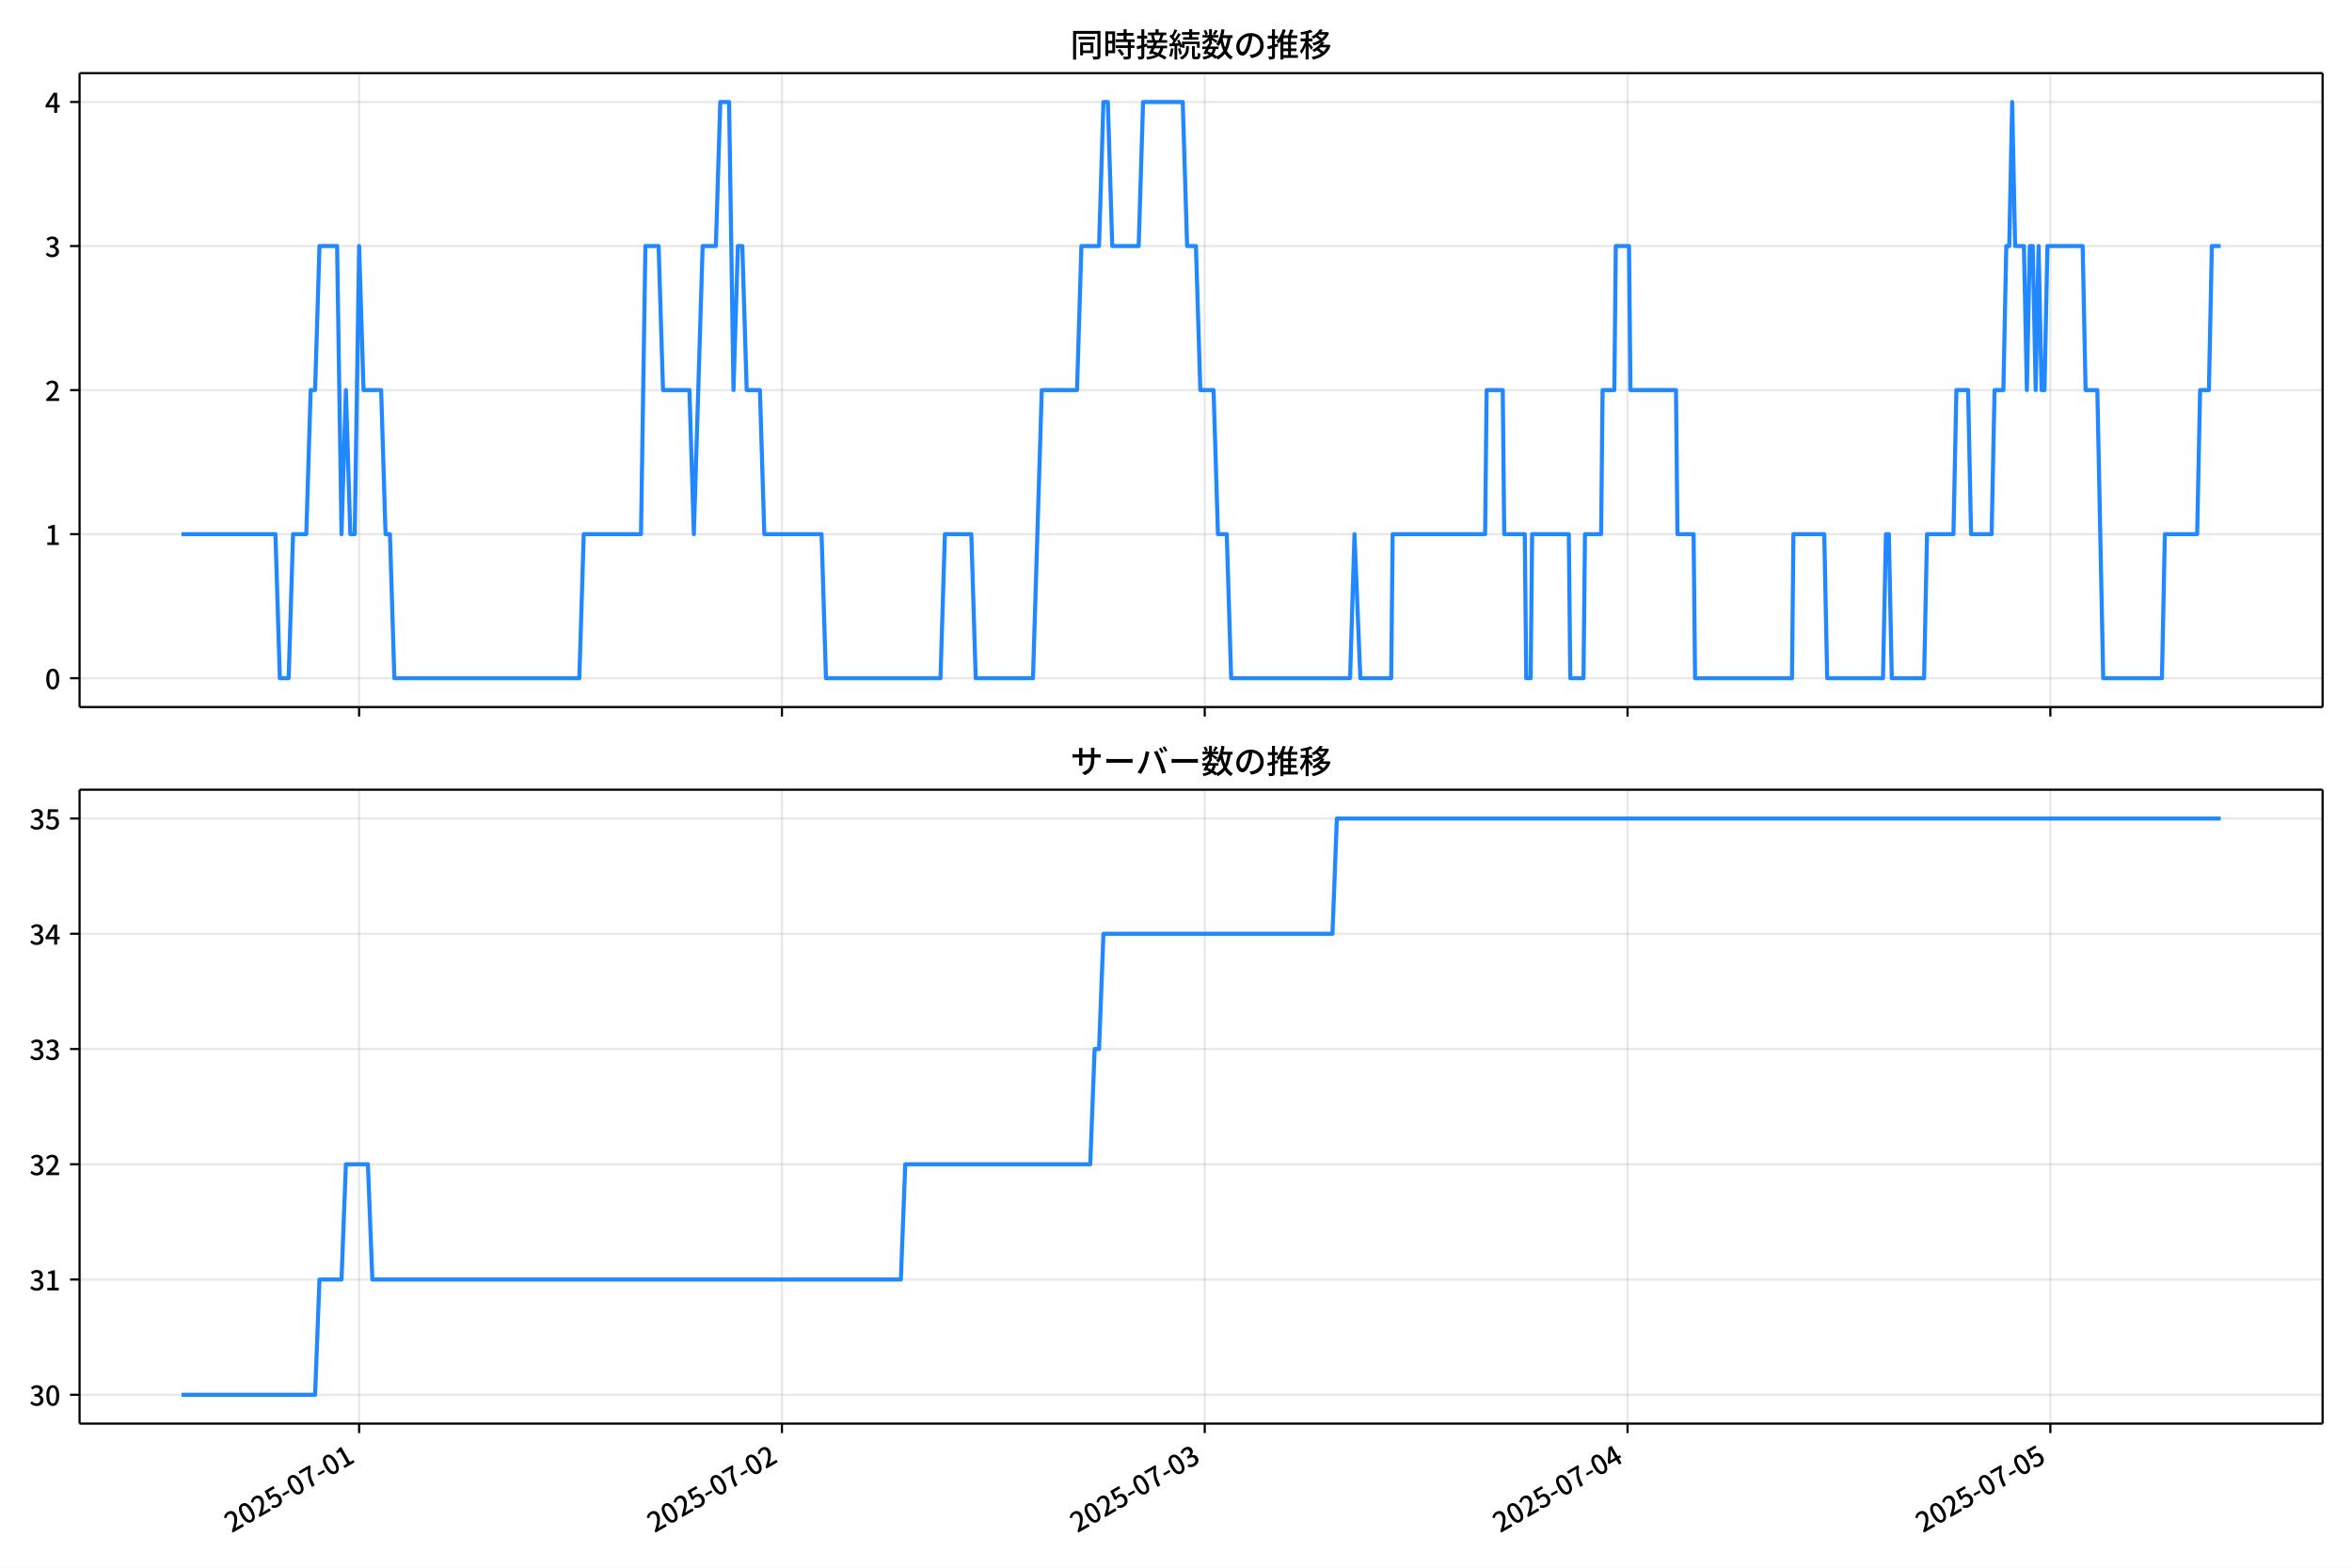
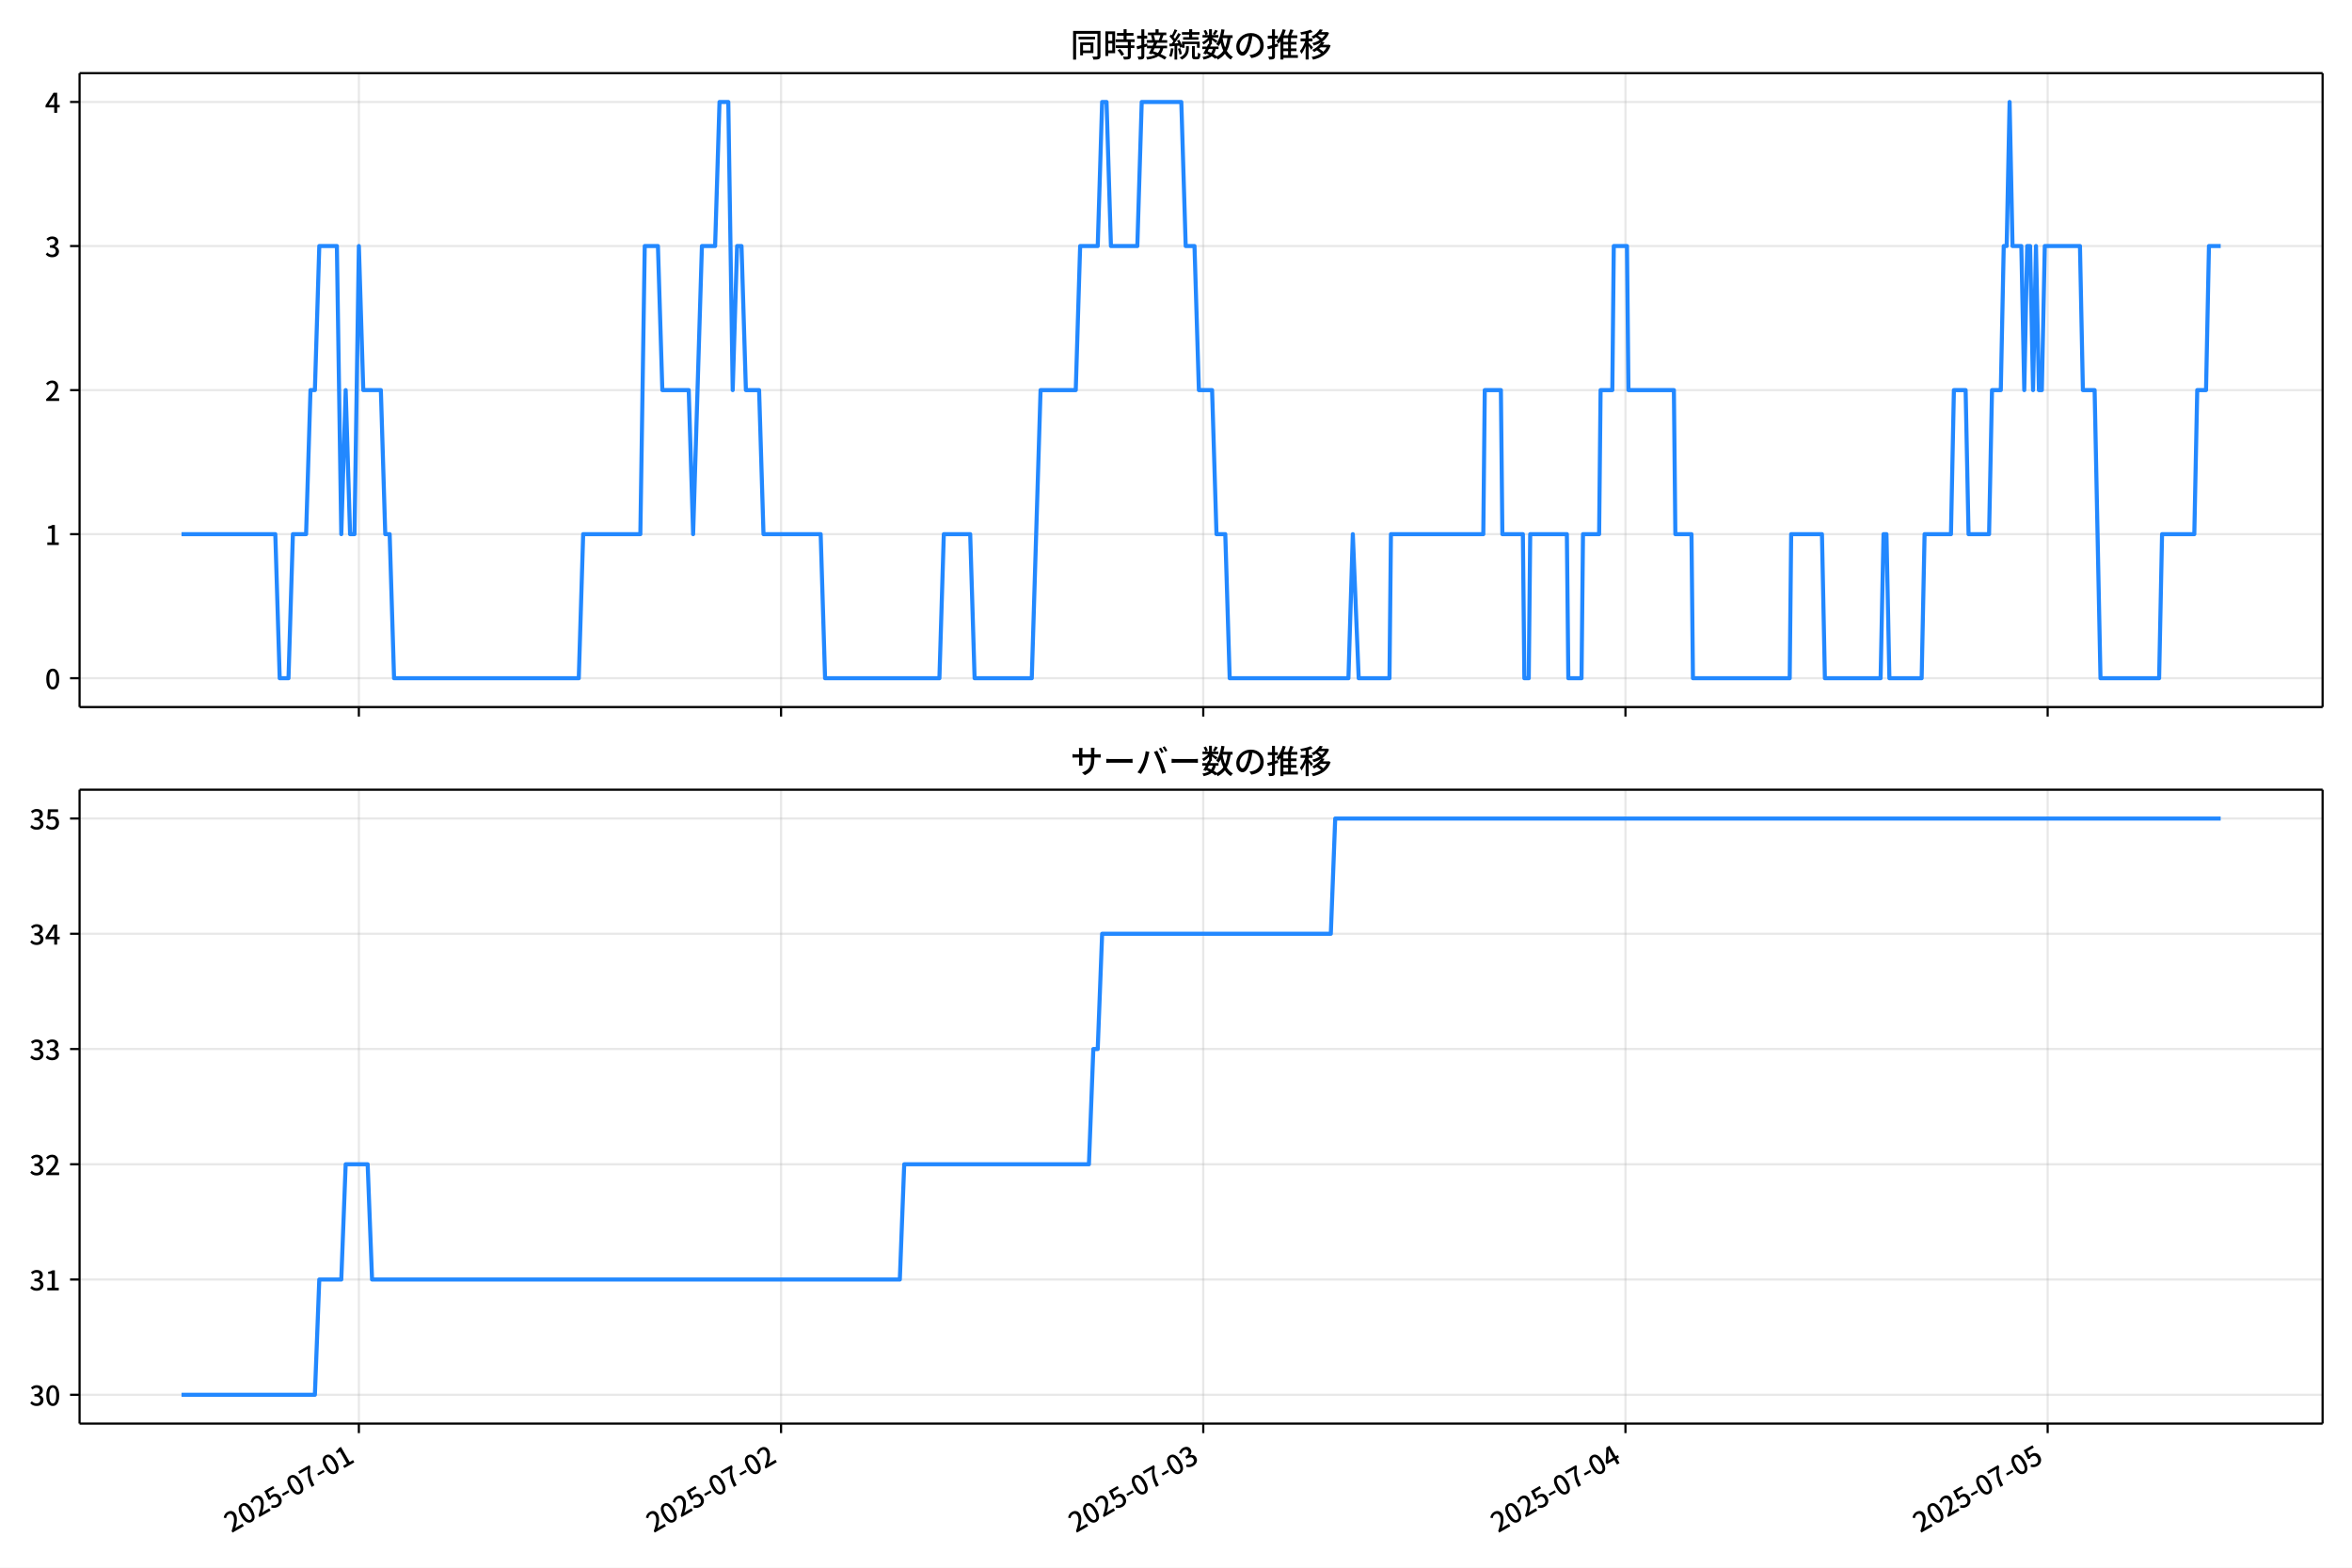
<svg xmlns="http://www.w3.org/2000/svg" xmlns:xlink="http://www.w3.org/1999/xlink" version="1.1" viewBox="0 0 864 576">
  <defs>
    <style type="text/css">*{stroke-linejoin: round; stroke-linecap: butt}</style>
  </defs>
  <g id="x">
    <g id="y">
      <path d="m0 576h864v-576h-864z" fill="#fff" />
    </g>
    <g id="z">
      <g id="aa">
        <path d="m29.23 259.78h823.97v-232.9h-823.97z" fill="#fff" />
      </g>
      <g id="ab">
        <g id="ac">
          <g id="ad">
-             <path d="m131.92 259.78v-232.9" clip-path="url(#d)" fill="none" stroke="#b0b0b0" stroke-linecap="square" stroke-opacity=".3" stroke-width=".8" />
+             <path d="m131.83 259.78v-232.9" clip-path="url(#d)" fill="none" stroke="#b0b0b0" stroke-linecap="square" stroke-opacity=".3" stroke-width=".8" />
          </g>
          <g id="ae">
            <defs>
              <path id="f" d="m0 0v3.5" stroke="#000" stroke-width=".8" />
            </defs>
-             <use x="131.922" y="259.778" stroke="#000000" stroke-width=".8" xlink:href="#f" />
+             <use x="131.828" y="259.778" stroke="#000000" stroke-width=".8" xlink:href="#f" />
          </g>
        </g>
        <g id="af">
          <g id="ag">
-             <path d="m287.24 259.78v-232.9" clip-path="url(#d)" fill="none" stroke="#b0b0b0" stroke-linecap="square" stroke-opacity=".3" stroke-width=".8" />
+             <path d="m286.92 259.78v-232.9" clip-path="url(#d)" fill="none" stroke="#b0b0b0" stroke-linecap="square" stroke-opacity=".3" stroke-width=".8" />
          </g>
          <g id="ah">
-             <use x="287.238" y="259.778" stroke="#000000" stroke-width=".8" xlink:href="#f" />
+             <use x="286.921" y="259.778" stroke="#000000" stroke-width=".8" xlink:href="#f" />
          </g>
        </g>
        <g id="ai">
          <g id="aj">
-             <path d="m442.56 259.78v-232.9" clip-path="url(#d)" fill="none" stroke="#b0b0b0" stroke-linecap="square" stroke-opacity=".3" stroke-width=".8" />
+             <path d="m442.01 259.78v-232.9" clip-path="url(#d)" fill="none" stroke="#b0b0b0" stroke-linecap="square" stroke-opacity=".3" stroke-width=".8" />
          </g>
          <g id="ak">
-             <use x="442.555" y="259.778" stroke="#000000" stroke-width=".8" xlink:href="#f" />
+             <use x="442.015" y="259.778" stroke="#000000" stroke-width=".8" xlink:href="#f" />
          </g>
        </g>
        <g id="al">
          <g id="am">
-             <path d="m597.87 259.78v-232.9" clip-path="url(#d)" fill="none" stroke="#b0b0b0" stroke-linecap="square" stroke-opacity=".3" stroke-width=".8" />
+             <path d="m597.11 259.78v-232.9" clip-path="url(#d)" fill="none" stroke="#b0b0b0" stroke-linecap="square" stroke-opacity=".3" stroke-width=".8" />
          </g>
          <g id="an">
-             <use x="597.872" y="259.778" stroke="#000000" stroke-width=".8" xlink:href="#f" />
+             <use x="597.108" y="259.778" stroke="#000000" stroke-width=".8" xlink:href="#f" />
          </g>
        </g>
        <g id="ao">
          <g id="ap">
-             <path d="m753.19 259.78v-232.9" clip-path="url(#d)" fill="none" stroke="#b0b0b0" stroke-linecap="square" stroke-opacity=".3" stroke-width=".8" />
+             <path d="m752.2 259.78v-232.9" clip-path="url(#d)" fill="none" stroke="#b0b0b0" stroke-linecap="square" stroke-opacity=".3" stroke-width=".8" />
          </g>
          <g id="aq">
-             <use x="753.189" y="259.778" stroke="#000000" stroke-width=".8" xlink:href="#f" />
+             <use x="752.202" y="259.778" stroke="#000000" stroke-width=".8" xlink:href="#f" />
          </g>
        </g>
      </g>
      <g id="ar">
        <g id="as">
          <g id="at">
            <path d="m29.23 249.19h823.97" clip-path="url(#d)" fill="none" stroke="#b0b0b0" stroke-linecap="square" stroke-opacity=".3" stroke-width=".8" />
          </g>
          <g id="au">
            <defs>
              <path id="e" d="m0 0h-3.5" stroke="#000" stroke-width=".8" />
            </defs>
            <use x="29.23" y="249.191" stroke="#000000" stroke-width=".8" xlink:href="#e" />
          </g>
          <g id="av">
            <g transform="translate(16.53 253.18) scale(.1 -.1)">
              <defs>
                <path id="a" transform="scale(.015625)" d="m1830-90q-460 0-806 275-346 276-535 823-188 547-188 1366 0 820 188 1357 189 538 535 803 346 266 806 266 461 0 800-269 340-269 528-803 189-534 189-1354 0-819-189-1366-188-547-528-823-339-275-800-275zm0 589q237 0 422 185 186 186 288 599 103 413 103 1091 0 679-103 1082-102 403-288 582-185 180-422 180-236 0-422-180-186-179-292-582-105-403-105-1082 0-678 105-1091 106-413 292-599 186-185 422-185z" />
              </defs>
              <use xlink:href="#a" />
            </g>
          </g>
        </g>
        <g id="aw">
          <g id="ax">
            <path d="m29.23 196.26h823.97" clip-path="url(#d)" fill="none" stroke="#b0b0b0" stroke-linecap="square" stroke-opacity=".3" stroke-width=".8" />
          </g>
          <g id="ay">
            <use x="29.23" y="196.26" stroke="#000000" stroke-width=".8" xlink:href="#e" />
          </g>
          <g id="az">
            <g transform="translate(16.53 200.25) scale(.1 -.1)">
              <defs>
                <path id="l" transform="scale(.015625)" d="m544 0v608h1037v3277h-845v467q333 58 579 147 247 90 451 218h557v-4109h915v-608h-2694z" />
              </defs>
              <use xlink:href="#l" />
            </g>
          </g>
        </g>
        <g id="ba">
          <g id="bb">
            <path d="m29.23 143.33h823.97" clip-path="url(#d)" fill="none" stroke="#b0b0b0" stroke-linecap="square" stroke-opacity=".3" stroke-width=".8" />
          </g>
          <g id="bc">
            <use x="29.23" y="143.329" stroke="#000000" stroke-width=".8" xlink:href="#e" />
          </g>
          <g id="bd">
            <g transform="translate(16.53 147.31) scale(.1 -.1)">
              <defs>
                <path id="b" transform="scale(.015625)" d="m282 0v429q697 621 1164 1136 468 515 701 956 234 442 234 826 0 256-87 451-86 196-262 301-176 106-445 106-275 0-506-151-230-150-422-368l-416 410q301 333 637 518 336 186 803 186 429 0 749-176t496-493 176-745q0-455-224-919t-615-935q-390-470-889-950 186 20 394 36t374 16h1184v-634h-3046z" />
              </defs>
              <use xlink:href="#b" />
            </g>
          </g>
        </g>
        <g id="be">
          <g id="bf">
            <path d="m29.23 90.398h823.97" clip-path="url(#d)" fill="none" stroke="#b0b0b0" stroke-linecap="square" stroke-opacity=".3" stroke-width=".8" />
          </g>
          <g id="bg">
            <use x="29.23" y="90.398" stroke="#000000" stroke-width=".8" xlink:href="#e" />
          </g>
          <g id="bh">
            <g transform="translate(16.53 94.383) scale(.1 -.1)">
              <defs>
                <path id="h" transform="scale(.015625)" d="m1715-90q-371 0-656 90t-503 240q-217 150-377 323l359 474q211-205 479-359 269-153 634-153 269 0 467 92 199 93 311 266t112 423q0 256-125 451t-429 300q-304 106-835 106v551q467 0 732 105 266 106 384 291 119 186 119 423 0 307-192 489-192 183-531 183-269 0-503-119-233-118-438-316l-384 460q282 256 614 413 333 157 737 157 422 0 748-144 327-144 512-413 186-269 186-659 0-403-221-685-221-281-592-422v-26q269-70 490-227t349-400 128-557q0-422-215-726-214-304-573-468-358-163-787-163z" />
              </defs>
              <use xlink:href="#h" />
            </g>
          </g>
        </g>
        <g id="bi">
          <g id="bj">
            <path d="m29.23 37.466h823.97" clip-path="url(#d)" fill="none" stroke="#b0b0b0" stroke-linecap="square" stroke-opacity=".3" stroke-width=".8" />
          </g>
          <g id="bk">
            <use x="29.23" y="37.466" stroke="#000000" stroke-width=".8" xlink:href="#e" />
          </g>
          <g id="bl">
            <g transform="translate(16.53 41.451) scale(.1 -.1)">
              <defs>
                <path id="k" transform="scale(.015625)" d="m2170 0v3072q0 192 12 457 13 266 20 458h-26q-90-179-183-365-92-185-195-364l-921-1415h2579v-576h-3328v493l1875 2957h858v-4717h-691z" />
              </defs>
              <use xlink:href="#k" />
            </g>
          </g>
        </g>
      </g>
      <g id="bm">
-         <path d="m66.683 196.26h34.499l1.618 52.931h3.236l1.618-52.931h4.854l1.618-52.931h1.618l1.618-52.931h6.471l1.618 105.86 1.618-52.931 1.618 52.931h1.618l1.618-105.86 1.618 52.931h6.471l1.618 52.931h1.618l1.618 52.931h67.951l1.618-52.931h21.032l1.618-105.86h4.854l1.618 52.931h9.707l1.618 52.931 3.236-105.86h4.854l1.618-52.931h3.236l1.618 105.86 1.618-52.931h1.618l1.618 52.931h4.854l1.618 52.931h21.032l1.618 52.931h42.065l1.618-52.931h9.707l1.618 52.931h21.032l3.236-105.86h12.943l1.618-52.931h6.471l1.618-52.931h1.618l1.618 52.931h9.707l1.618-52.931h14.561l1.618 52.931h3.236l1.618 52.931h4.854l1.618 52.931h3.236l1.618 52.931h43.683l1.618-52.931 2.157 52.931h11.325l.539-52.931h33.976l.539-52.931h5.932l.539 52.931h7.55l.539 52.931h1.618l.539-52.931h13.482l.539 52.931h4.854l.539-52.931h5.932l.539-52.931h4.314l.539-52.931h4.854l.539 52.931h16.718l.539 52.931h5.932l.539 52.931h35.593l.539-52.931h11.325l1.079 52.931h20.493l1.079-52.931h1.079l1.079 52.931h11.864l1.079-52.931h9.707l1.079-52.931h4.314l1.079 52.931h7.55l1.079-52.931h3.236l1.079-52.931h1.079l1.079-52.931 1.079 52.931h3.236l1.079 52.931 1.079-52.931h1.079l1.079 52.931 1.079-52.931 1.079 52.931h1.079l1.079-52.931h12.943l1.079 52.931h4.314l2.157 105.86h21.572l1.079-52.931h11.864l1.079-52.931h3.236l1.079-52.931h3.236v0" clip-path="url(#d)" fill="none" stroke="#28f" stroke-linecap="square" stroke-width="1.5" />
+         <path d="m66.683 196.26h34.449l1.616 52.931h3.231l1.616-52.931h4.847l1.616-52.931h1.616l1.616-52.931h6.462l1.616 105.86 1.616-52.931 1.616 52.931h1.616l1.616-105.86 1.616 52.931h6.462l1.616 52.931h1.616l1.616 52.931h67.853l1.616-52.931h21.002l1.616-105.86h4.847l1.616 52.931h9.693l1.616 52.931 3.231-105.86h4.847l1.616-52.931h3.231l1.616 105.86 1.616-52.931h1.616l1.616 52.931h4.847l1.616 52.931h21.002l1.616 52.931h42.004l1.616-52.931h9.693l1.616 52.931h21.002l3.231-105.86h12.924l1.616-52.931h6.462l1.616-52.931h1.616l1.616 52.931h9.693l1.616-52.931h14.54l1.616 52.931h3.231l1.616 52.931h4.847l1.616 52.931h3.231l1.616 52.931h43.62l1.616-52.931 2.154 52.931h11.309l.539-52.931h33.927l.539-52.931h5.924l.539 52.931h7.539l.539 52.931h1.616l.539-52.931h13.463l.539 52.931h4.847l.539-52.931h5.924l.539-52.931h4.308l.539-52.931h4.847l.539 52.931h16.694l.539 52.931h5.924l.539 52.931h35.542l.539-52.931h11.309l1.077 52.931h20.464l1.077-52.931h1.077l1.077 52.931h11.847l1.077-52.931h9.693l1.077-52.931h4.308l1.077 52.931h7.539l1.077-52.931h3.231l1.077-52.931h1.077l1.077-52.931 1.077 52.931h3.231l1.077 52.931 1.077-52.931h1.077l1.077 52.931 1.077-52.931 1.077 52.931h1.077l1.077-52.931h12.924l1.077 52.931h4.308l2.154 105.86h21.541l1.077-52.931h11.847l1.077-52.931h3.231l1.077-52.931h4.308v0" clip-path="url(#d)" fill="none" stroke="#28f" stroke-linecap="square" stroke-width="1.5" />
      </g>
      <g id="bn">
        <path d="m29.23 259.78v-232.9" fill="none" stroke="#000" stroke-linecap="square" stroke-width=".8" />
      </g>
      <g id="bo">
        <path d="m853.2 259.78v-232.9" fill="none" stroke="#000" stroke-linecap="square" stroke-width=".8" />
      </g>
      <g id="bp">
        <path d="m29.23 259.78h823.97" fill="none" stroke="#000" stroke-linecap="square" stroke-width=".8" />
      </g>
      <g id="bq">
        <path d="m29.23 26.88h823.97" fill="none" stroke="#000" stroke-linecap="square" stroke-width=".8" />
      </g>
      <g id="br">
        <g transform="translate(393.22 20.88) scale(.12 -.12)">
          <defs>
            <path id="u" transform="scale(.015625)" d="m1587 3936h3232v-518h-3232v518zm320-1114h557v-2534h-557v2534zm301 0h2291v-2086h-2291v512h1734v1069h-1734v505zm-1683 2260h5113v-570h-4524v-5056h-589v5626zm4768 0h595v-4896q0-250-67-397t-227-218q-160-77-426-96t-675-19q-13 83-45 192t-77 218q-45 108-89 185 281-13 527-13 247 0 330 0 83 7 118 42 36 35 36 112v4890z" />
            <path id="s" transform="scale(.015625)" d="m2714 4672h3238v-525h-3238v525zm-244-1235h3712v-538h-3712v538zm20-1184h3635v-531h-3635v531zm1523 3155h595v-2310h-595v2310zm832-2451h589v-2823q0-230-61-364-61-135-227-199-167-70-423-86t-633-16q-20 121-78 285-57 163-121 284 275-6 509-9t310-3q77 6 106 28 29 23 29 93v2810zm-2023-1677 487 282q153-160 313-352t294-381q135-189 206-343l-519-313q-64 153-189 348-124 196-278 394-154 199-314 365zm-2086 3718h1619v-4281h-1619v544h1056v3187h-1056v550zm32-1843h1293v-537h-1293v537zm-320 1843h563v-4832h-563v4832z" />
            <path id="t" transform="scale(.015625)" d="m3866 5408h614v-870h-614v870zm-1479-653h3597v-518h-3597v518zm-230-1485h4e3v-518h-4e3v518zm825 922 519 102q64-160 121-342 58-182 96-352 39-170 45-304l-544-128q-6 134-42 313-35 180-83 365-48 186-112 346zm1856 109 589-71q-96-275-202-557-105-281-195-486l-518 77q58 147 122 329 64 183 118 372t86 336zm-2643-2106h3943v-518h-3943v518zm1408 685 602-115q-167-371-362-784t-390-797-362-685l-525 179q160 288 346 666t368 784 323 752zm-659-2157 358 403q352-102 733-240 381-137 752-304 371-166 697-336 327-169 558-329l-384-461q-218 160-532 336-313 176-685 345-371 170-755 323-384 154-742 263zm1894 1114 583-71q-122-550-353-944-230-393-604-662t-922-435q-547-167-1296-269-25 128-93 269-67 141-137 230 678 64 1168 192t819 349q330 221 531 550 202 330 304 791zm-4684 217q396 90 953 240 557 151 1120 311l77-544q-525-154-1053-311-528-156-963-284l-134 588zm121 2093h1965v-563h-1965v563zm819 1248h576v-5229q0-236-51-374t-192-208q-141-77-355-99-214-23-541-16-13 115-64 288t-109 294q205-6 381-6t234 0q64 0 92 28 29 29 29 93v5229z" />
            <path id="r" transform="scale(.015625)" d="m4058 5408h595v-1798h-595v1798zm-1415-563h3443v-499h-3443v499zm231-992h3008v-499h-3008v499zm-224-877h3475v-1203h-531v729h-2432v-729h-512v1203zm1964-877h551v-1881q0-122 22-157 23-35 106-35 25 0 92 0 68 0 135 0t99 0q51 0 83 54t45 224 19 515q90-70 234-131t259-93q-19-429-83-662-64-234-183-326-118-93-316-93-39 0-103 0t-134 0-138 0q-67 0-99 0-237 0-365 64t-176 218q-48 153-48 422v1881zm-1164-6h550v-455q0-243-48-528-48-284-186-579-137-294-409-572-272-279-727-503-70 90-192 208-121 118-230 195 416 205 665 438 250 234 371 474 122 240 164 467 42 228 42 413v442zm-2240 3309 524-192q-121-244-259-503-137-259-275-496t-259-416l-410 173q122 186 246 438 125 253 240 515 116 263 193 481zm716-743 500-230q-224-359-496-756-272-396-548-764-275-368-518-650l-358 205q179 211 377 483 199 272 387 569 189 298 358 592 170 295 298 551zm-1721-665 307 403q166-154 339-340 173-185 320-364t224-327l-326-460q-77 160-218 348-141 189-314 384-172 196-332 356zm1485-832 435 179q128-211 249-458 122-246 215-474 93-227 137-412l-473-211q-32 185-119 422-86 237-201 486-115 250-243 468zm-1530-583q422 26 998 54 576 29 1184 68l7-499q-570-45-1127-84-556-38-992-70l-70 531zm1702-992 436 135q121-276 214-596t118-556l-454-148q-26 237-112 563-86 327-202 602zm-1363 109 499-83q-57-455-163-897-105-441-253-748-51 32-134 73-83 42-170 83-86 42-144 62 148 294 234 697t131 813zm691 627h525v-2861h-525v2861z" />
            <path id="n" transform="scale(.015625)" d="m224 2022h3187v-499h-3187v499zm51 2247h3111v-487h-3111v487zm1127-1735 563-121q-154-320-333-672t-352-679q-173-326-326-582l-532 173q148 243 324 566t345 669q170 346 311 646zm934-832 563-64q-89-480-262-838t-461-614-701-432-976-298q-25 128-99 269t-157 237q659 102 1085 303 426 202 666 554t342 883zm422 3597 519-211q-147-218-298-436-150-217-278-377l-403 186q121 173 252 413 132 240 208 425zm-1203 109h563v-2957h-563v2957zm-1075-320 448 186q134-192 246-420 112-227 157-393l-467-211q-38 172-147 406t-237 432zm1094-1050 397-236q-160-263-400-529-240-265-519-489-278-224-553-378-51 103-141 237-89 135-179 218 269 109 534 294 266 186 493 416 228 231 368 467zm487-204q83-45 246-145 163-99 352-211t346-211 221-150l-327-423q-83 77-230 198-147 122-317 253-170 132-327 250-156 119-259 189l295 250zm1798 396h2311v-556h-2311v556zm115 1178 615-90q-103-640-263-1235t-384-1101q-224-505-512-889-44 57-134 134t-186 157-166 125q275 339 473 796 199 458 340 995 141 538 217 1108zm1223-1510 614-58q-147-1101-445-1940-297-838-813-1443-515-604-1321-1014-26 71-90 177-64 105-134 208-70 102-128 159 742 346 1212 880 471 535 730 1290 260 755 375 1741zm-1005-135q134-851 387-1597 253-745 659-1305 407-560 1002-874-70-57-154-150-83-93-154-189-70-96-121-179-633 371-1056 988-422 618-688 1434-265 816-425 1783l550 89zm-3309-3065 327 416q377-148 754-330 378-182 701-378 324-195 548-368l-416-435q-211 179-519 378-307 198-666 383-358 186-729 334z" />
            <path id="q" transform="scale(.015625)" d="m3686 4378q-64-493-163-1041-99-547-265-1084-192-653-432-1104t-522-688-595-237q-320 0-596 221-275 221-448 621-172 400-172 931 0 537 220 1017 221 480 611 851 391 372 909 583 519 211 1121 211 576 0 1040-186 464-185 793-515 330-329 502-771 173-441 173-941 0-672-278-1194-278-521-816-851-538-329-1318-444l-378 601q166 20 307 42t263 48q307 70 585 217 279 148 496 375 218 227 342 534 125 308 125 692t-122 713q-121 330-358 573-236 243-582 380-346 138-781 138-525 0-935-186-409-185-694-489-284-304-432-656-147-352-147-678 0-365 89-605 90-240 224-355 135-115 276-115t288 144 297 457q151 314 298 800 147 461 246 982 100 522 145 1021l684-12z" />
            <path id="o" transform="scale(.015625)" d="m2995 2925h2893v-519h-2893v519zm0-1280h2893v-519h-2893v519zm-64-1299h3232v-557h-3232v557zm1312 3577h563v-3763h-563v3763zm429 1466 634-141q-154-390-340-794-185-403-339-684l-512 140q103 199 208 458 106 259 195 528 90 269 154 493zm-1472 25 582-147q-153-518-371-1018-217-499-483-931t-573-758q-38 64-109 160-70 96-147 198-77 103-141 160 416 416 733 1034t509 1302zm128-1203h2720v-537h-2720v-4205h-582v4422l313 320h269zm-3174-2157q396 90 953 240 557 151 1120 311l77-544q-525-154-1053-311-528-156-963-284l-134 588zm121 2093h1965v-563h-1965v563zm819 1248h576v-5229q0-236-51-374t-192-208q-141-77-355-99-214-23-541-16-13 115-64 288t-109 294q205-6 381-6t234 0q64 0 92 28 29 29 29 93v5229z" />
            <path id="m" transform="scale(.015625)" d="m4051 5402 595-109q-281-493-729-941t-1107-806q-39 64-106 144t-141 153q-73 74-137 119 608 288 1011 678t614 762zm-77-557h1511v-493h-1863l352 493zm1293 0h109l109 25 384-179q-192-505-496-905t-695-701q-390-301-845-519-454-217-947-358-44 109-137 253t-176 227q448 109 867 294 419 186 777 445 359 259 631 592t419 730v96zm-1990-954 377 307q167-96 336-218 170-121 320-249 151-128 247-237l-397-332q-90 108-237 236t-317 259q-169 132-329 234zm1107-934 595-109q-307-538-803-1031-496-492-1232-876-38 64-102 144t-138 156q-74 77-138 116 455 217 807 483t604 554q253 288 407 563zm-90-589h1460v-506h-1818l358 506zm1268 0h121l109 26 384-167q-192-614-531-1075t-787-794q-448-332-983-553-534-221-1129-355-45 115-132 269-86 153-176 249 551 96 1043 285 493 189 903 473 410 285 714 669t464 883v90zm-2132-1056 410 339q186-102 384-237 198-134 371-275t282-269l-435-371q-103 128-270 272-166 144-361 288t-381 253zm-2150 3533h589v-5376h-589v5376zm-992-1242h2336v-569h-2336v569zm1024-224 365-160q-96-339-231-707-134-368-291-727-157-358-336-672-179-313-365-537-44 128-134 291t-160 272q173 192 339 457 167 266 323 570 157 304 282 618t208 595zm941 1946 416-467q-314-122-695-221-380-99-784-173-403-74-780-131-20 102-71 236-51 135-102 231 358 58 732 138 375 80 711 179t573 208zm-397-2579q58-45 179-170 122-125 266-266 144-140 259-265t160-183l-352-473q-58 102-157 255-99 154-218 317-118 164-227 311-108 147-185 237l275 237z" />
          </defs>
          <use xlink:href="#u" />
          <use transform="translate(100)" xlink:href="#s" />
          <use transform="translate(200)" xlink:href="#t" />
          <use transform="translate(300)" xlink:href="#r" />
          <use transform="translate(400)" xlink:href="#n" />
          <use transform="translate(500)" xlink:href="#q" />
          <use transform="translate(600)" xlink:href="#o" />
          <use transform="translate(700)" xlink:href="#m" />
        </g>
      </g>
    </g>
    <g id="bs">
      <g id="bt">
        <path d="m29.23 523.06h823.97v-232.9h-823.97z" fill="#fff" />
      </g>
      <g id="bu">
        <g id="bv">
          <g id="bw">
-             <path d="m131.92 523.06v-232.9" clip-path="url(#c)" fill="none" stroke="#b0b0b0" stroke-linecap="square" stroke-opacity=".3" stroke-width=".8" />
+             <path d="m131.83 523.06v-232.9" clip-path="url(#c)" fill="none" stroke="#b0b0b0" stroke-linecap="square" stroke-opacity=".3" stroke-width=".8" />
          </g>
          <g id="bx">
-             <use x="131.922" y="523.055" stroke="#000000" stroke-width=".8" xlink:href="#f" />
+             <use x="131.828" y="523.055" stroke="#000000" stroke-width=".8" xlink:href="#f" />
          </g>
          <g id="by">
-             <g transform="translate(85.132 563.33) rotate(-30) scale(.1 -.1)">
+             <g transform="translate(85.038 563.33) rotate(-30) scale(.1 -.1)">
              <defs>
                <path id="i" transform="scale(.015625)" d="m1715-90q-365 0-653 90t-506 237q-217 147-383 307l352 480q134-134 294-246t361-183q202-70 452-70 262 0 473 118 212 119 333 346 122 227 122 541 0 460-247 716-246 256-649 256-224 0-384-64t-365-198l-365 237 141 2240h2387v-627h-1747l-109-1204q154 77 307 118 154 42 340 42 397 0 723-160t518-490q192-329 192-847 0-519-224-887t-586-560q-361-192-777-192z" />
                <path id="g" transform="scale(.015625)" d="m301 1536v544h1689v-544h-1689z" />
                <path id="j" transform="scale(.015625)" d="m1235 0q32 646 109 1187t224 1024 384 941 576 938h-2208v627h3027v-455q-409-512-665-989-256-476-397-969t-205-1053-90-1251h-755z" />
              </defs>
              <use xlink:href="#b" />
              <use transform="translate(57)" xlink:href="#a" />
              <use transform="translate(114)" xlink:href="#b" />
              <use transform="translate(171)" xlink:href="#i" />
              <use transform="translate(228)" xlink:href="#g" />
              <use transform="translate(263.7)" xlink:href="#a" />
              <use transform="translate(320.7)" xlink:href="#j" />
              <use transform="translate(377.7)" xlink:href="#g" />
              <use transform="translate(413.4)" xlink:href="#a" />
              <use transform="translate(470.4)" xlink:href="#l" />
            </g>
          </g>
        </g>
        <g id="bz">
          <g id="ca">
-             <path d="m287.24 523.06v-232.9" clip-path="url(#c)" fill="none" stroke="#b0b0b0" stroke-linecap="square" stroke-opacity=".3" stroke-width=".8" />
+             <path d="m286.92 523.06v-232.9" clip-path="url(#c)" fill="none" stroke="#b0b0b0" stroke-linecap="square" stroke-opacity=".3" stroke-width=".8" />
          </g>
          <g id="cb">
-             <use x="287.238" y="523.055" stroke="#000000" stroke-width=".8" xlink:href="#f" />
+             <use x="286.921" y="523.055" stroke="#000000" stroke-width=".8" xlink:href="#f" />
          </g>
          <g id="cc">
-             <g transform="translate(240.45 563.33) rotate(-30) scale(.1 -.1)">
+             <g transform="translate(240.13 563.33) rotate(-30) scale(.1 -.1)">
              <use xlink:href="#b" />
              <use transform="translate(57)" xlink:href="#a" />
              <use transform="translate(114)" xlink:href="#b" />
              <use transform="translate(171)" xlink:href="#i" />
              <use transform="translate(228)" xlink:href="#g" />
              <use transform="translate(263.7)" xlink:href="#a" />
              <use transform="translate(320.7)" xlink:href="#j" />
              <use transform="translate(377.7)" xlink:href="#g" />
              <use transform="translate(413.4)" xlink:href="#a" />
              <use transform="translate(470.4)" xlink:href="#b" />
            </g>
          </g>
        </g>
        <g id="cd">
          <g id="ce">
-             <path d="m442.56 523.06v-232.9" clip-path="url(#c)" fill="none" stroke="#b0b0b0" stroke-linecap="square" stroke-opacity=".3" stroke-width=".8" />
+             <path d="m442.01 523.06v-232.9" clip-path="url(#c)" fill="none" stroke="#b0b0b0" stroke-linecap="square" stroke-opacity=".3" stroke-width=".8" />
          </g>
          <g id="cf">
-             <use x="442.555" y="523.055" stroke="#000000" stroke-width=".8" xlink:href="#f" />
+             <use x="442.015" y="523.055" stroke="#000000" stroke-width=".8" xlink:href="#f" />
          </g>
          <g id="cg">
-             <g transform="translate(395.77 563.33) rotate(-30) scale(.1 -.1)">
+             <g transform="translate(395.23 563.33) rotate(-30) scale(.1 -.1)">
              <use xlink:href="#b" />
              <use transform="translate(57)" xlink:href="#a" />
              <use transform="translate(114)" xlink:href="#b" />
              <use transform="translate(171)" xlink:href="#i" />
              <use transform="translate(228)" xlink:href="#g" />
              <use transform="translate(263.7)" xlink:href="#a" />
              <use transform="translate(320.7)" xlink:href="#j" />
              <use transform="translate(377.7)" xlink:href="#g" />
              <use transform="translate(413.4)" xlink:href="#a" />
              <use transform="translate(470.4)" xlink:href="#h" />
            </g>
          </g>
        </g>
        <g id="ch">
          <g id="ci">
-             <path d="m597.87 523.06v-232.9" clip-path="url(#c)" fill="none" stroke="#b0b0b0" stroke-linecap="square" stroke-opacity=".3" stroke-width=".8" />
+             <path d="m597.11 523.06v-232.9" clip-path="url(#c)" fill="none" stroke="#b0b0b0" stroke-linecap="square" stroke-opacity=".3" stroke-width=".8" />
          </g>
          <g id="cj">
-             <use x="597.872" y="523.055" stroke="#000000" stroke-width=".8" xlink:href="#f" />
+             <use x="597.108" y="523.055" stroke="#000000" stroke-width=".8" xlink:href="#f" />
          </g>
          <g id="ck">
-             <g transform="translate(551.08 563.33) rotate(-30) scale(.1 -.1)">
+             <g transform="translate(550.32 563.33) rotate(-30) scale(.1 -.1)">
              <use xlink:href="#b" />
              <use transform="translate(57)" xlink:href="#a" />
              <use transform="translate(114)" xlink:href="#b" />
              <use transform="translate(171)" xlink:href="#i" />
              <use transform="translate(228)" xlink:href="#g" />
              <use transform="translate(263.7)" xlink:href="#a" />
              <use transform="translate(320.7)" xlink:href="#j" />
              <use transform="translate(377.7)" xlink:href="#g" />
              <use transform="translate(413.4)" xlink:href="#a" />
              <use transform="translate(470.4)" xlink:href="#k" />
            </g>
          </g>
        </g>
        <g id="cl">
          <g id="cm">
-             <path d="m753.19 523.06v-232.9" clip-path="url(#c)" fill="none" stroke="#b0b0b0" stroke-linecap="square" stroke-opacity=".3" stroke-width=".8" />
+             <path d="m752.2 523.06v-232.9" clip-path="url(#c)" fill="none" stroke="#b0b0b0" stroke-linecap="square" stroke-opacity=".3" stroke-width=".8" />
          </g>
          <g id="cn">
-             <use x="753.189" y="523.055" stroke="#000000" stroke-width=".8" xlink:href="#f" />
+             <use x="752.202" y="523.055" stroke="#000000" stroke-width=".8" xlink:href="#f" />
          </g>
          <g id="co">
-             <g transform="translate(706.4 563.33) rotate(-30) scale(.1 -.1)">
+             <g transform="translate(705.41 563.33) rotate(-30) scale(.1 -.1)">
              <use xlink:href="#b" />
              <use transform="translate(57)" xlink:href="#a" />
              <use transform="translate(114)" xlink:href="#b" />
              <use transform="translate(171)" xlink:href="#i" />
              <use transform="translate(228)" xlink:href="#g" />
              <use transform="translate(263.7)" xlink:href="#a" />
              <use transform="translate(320.7)" xlink:href="#j" />
              <use transform="translate(377.7)" xlink:href="#g" />
              <use transform="translate(413.4)" xlink:href="#a" />
              <use transform="translate(470.4)" xlink:href="#i" />
            </g>
          </g>
        </g>
      </g>
      <g id="cp">
        <g id="cq">
          <g id="cr">
            <path d="m29.23 512.47h823.97" clip-path="url(#c)" fill="none" stroke="#b0b0b0" stroke-linecap="square" stroke-opacity=".3" stroke-width=".8" />
          </g>
          <g id="cs">
            <use x="29.23" y="512.469" stroke="#000000" stroke-width=".8" xlink:href="#e" />
          </g>
          <g id="ct">
            <g transform="translate(10.83 516.45) scale(.1 -.1)">
              <use xlink:href="#h" />
              <use transform="translate(57)" xlink:href="#a" />
            </g>
          </g>
        </g>
        <g id="cu">
          <g id="cv">
            <path d="m29.23 470.12h823.97" clip-path="url(#c)" fill="none" stroke="#b0b0b0" stroke-linecap="square" stroke-opacity=".3" stroke-width=".8" />
          </g>
          <g id="cw">
            <use x="29.23" y="470.124" stroke="#000000" stroke-width=".8" xlink:href="#e" />
          </g>
          <g id="cx">
            <g transform="translate(10.83 474.11) scale(.1 -.1)">
              <use xlink:href="#h" />
              <use transform="translate(57)" xlink:href="#l" />
            </g>
          </g>
        </g>
        <g id="cy">
          <g id="cz">
            <path d="m29.23 427.78h823.97" clip-path="url(#c)" fill="none" stroke="#b0b0b0" stroke-linecap="square" stroke-opacity=".3" stroke-width=".8" />
          </g>
          <g id="da">
            <use x="29.23" y="427.779" stroke="#000000" stroke-width=".8" xlink:href="#e" />
          </g>
          <g id="db">
            <g transform="translate(10.83 431.76) scale(.1 -.1)">
              <use xlink:href="#h" />
              <use transform="translate(57)" xlink:href="#b" />
            </g>
          </g>
        </g>
        <g id="dc">
          <g id="dd">
            <path d="m29.23 385.43h823.97" clip-path="url(#c)" fill="none" stroke="#b0b0b0" stroke-linecap="square" stroke-opacity=".3" stroke-width=".8" />
          </g>
          <g id="de">
            <use x="29.23" y="385.434" stroke="#000000" stroke-width=".8" xlink:href="#e" />
          </g>
          <g id="df">
            <g transform="translate(10.83 389.42) scale(.1 -.1)">
              <use xlink:href="#h" />
              <use transform="translate(57)" xlink:href="#h" />
            </g>
          </g>
        </g>
        <g id="dg">
          <g id="dh">
            <path d="m29.23 343.09h823.97" clip-path="url(#c)" fill="none" stroke="#b0b0b0" stroke-linecap="square" stroke-opacity=".3" stroke-width=".8" />
          </g>
          <g id="di">
            <use x="29.23" y="343.089" stroke="#000000" stroke-width=".8" xlink:href="#e" />
          </g>
          <g id="dj">
            <g transform="translate(10.83 347.07) scale(.1 -.1)">
              <use xlink:href="#h" />
              <use transform="translate(57)" xlink:href="#k" />
            </g>
          </g>
        </g>
        <g id="dk">
          <g id="dl">
            <path d="m29.23 300.74h823.97" clip-path="url(#c)" fill="none" stroke="#b0b0b0" stroke-linecap="square" stroke-opacity=".3" stroke-width=".8" />
          </g>
          <g id="dm">
            <use x="29.23" y="300.744" stroke="#000000" stroke-width=".8" xlink:href="#e" />
          </g>
          <g id="dn">
            <g transform="translate(10.83 304.73) scale(.1 -.1)">
              <use xlink:href="#h" />
              <use transform="translate(57)" xlink:href="#i" />
            </g>
          </g>
        </g>
      </g>
      <g id="do">
-         <path d="m66.683 512.47h49.06l1.618-42.345h8.089l1.618-42.345h8.089l1.618 42.345h194.15l1.618-42.345h67.951l1.618-42.345h1.618l1.618-42.345h84.13l1.618-42.345h324.66v0" clip-path="url(#c)" fill="none" stroke="#28f" stroke-linecap="square" stroke-width="1.5" />
+         <path d="m66.683 512.47h48.989l1.616-42.345h8.078l1.616-42.345h8.078l1.616 42.345h193.87l1.616-42.345h67.853l1.616-42.345h1.616l1.616-42.345h84.009l1.616-42.345h325.27v0" clip-path="url(#c)" fill="none" stroke="#28f" stroke-linecap="square" stroke-width="1.5" />
      </g>
      <g id="dp">
        <path d="m29.23 523.06v-232.9" fill="none" stroke="#000" stroke-linecap="square" stroke-width=".8" />
      </g>
      <g id="dq">
        <path d="m853.2 523.06v-232.9" fill="none" stroke="#000" stroke-linecap="square" stroke-width=".8" />
      </g>
      <g id="dr">
        <path d="m29.23 523.06h823.97" fill="none" stroke="#000" stroke-linecap="square" stroke-width=".8" />
      </g>
      <g id="ds">
        <path d="m29.23 290.16h823.97" fill="none" stroke="#000" stroke-linecap="square" stroke-width=".8" />
      </g>
      <g id="dt">
        <g transform="translate(393.22 284.16) scale(.12 -.12)">
          <defs>
            <path id="w" transform="scale(.015625)" d="m4685 2893q0-621-84-1111-83-489-288-877-204-387-569-691t-928-560l-544 512q448 167 781 371 333 205 550 503 218 298 323 739 106 442 106 1075v1620q0 192-10 339-9 147-22 217h723q-6-70-22-217t-16-339v-1581zm-2304 2086q-7-64-23-199-16-134-16-313v-2317q0-128 6-256 7-128 13-224 7-96 13-140h-710q6 44 12 140 7 96 13 221 7 125 7 259v2317q0 122-10 256-9 135-28 256h723zm-1978-1197q45-12 144-22t237-20q138-9 285-9h4217q237 0 394 13t246 26v-679q-76 7-240 13-163 6-393 6h-4224q-147 0-282-3-134-3-234-10-99-6-150-12v697z" />
            <path id="p" transform="scale(.015625)" d="m621 2854q109-6 265-16 157-9 339-16 183-6 349-6 128 0 352 0t509 0 598 0q314 0 624 0 311 0 586 0t486 0q212 0 327 0 230 0 416 16t301 22v-793q-109 6-308 19-198 13-409 13-109 0-324 0-214 0-489 0t-586 0q-310 0-624 0-313 0-598 0t-509 0-352 0q-262 0-525-10-262-9-428-22v793z" />
            <path id="v" transform="scale(.015625)" d="m4941 5037q83-109 176-269t182-320q90-160 154-288l-416-179q-96 192-240 448t-272 435l416 173zm723 275q83-122 182-282 100-160 196-317 96-156 153-271l-416-186q-102 205-246 454-144 250-279 429l410 173zm-4339-3360q102 262 201 556 100 295 183 612t144 630q61 314 93 602l723-147q-19-83-45-183-26-99-48-195t-42-166q-32-154-86-394t-131-512-164-551q-86-278-182-514-115-301-269-618-153-317-326-618-173-300-346-550l-697 294q301 397 563 874t429 880zm3155 198q-96 250-215 531-118 282-243 567-124 285-246 534-122 250-224 429l659 218q96-179 221-429t253-535q128-284 249-566 122-281 218-525 90-230 195-518 106-288 211-592 106-304 195-589 90-285 154-515l-729-237q-84 352-199 736t-240 768-259 723z" />
          </defs>
          <use xlink:href="#w" />
          <use transform="translate(100)" xlink:href="#p" />
          <use transform="translate(200)" xlink:href="#v" />
          <use transform="translate(300)" xlink:href="#p" />
          <use transform="translate(400)" xlink:href="#n" />
          <use transform="translate(500)" xlink:href="#q" />
          <use transform="translate(600)" xlink:href="#o" />
          <use transform="translate(700)" xlink:href="#m" />
        </g>
      </g>
    </g>
  </g>
  <defs>
    <clipPath id="d">
      <rect x="29.23" y="26.88" width="823.97" height="232.9" />
    </clipPath>
    <clipPath id="c">
      <rect x="29.23" y="290.16" width="823.97" height="232.9" />
    </clipPath>
  </defs>
</svg>
